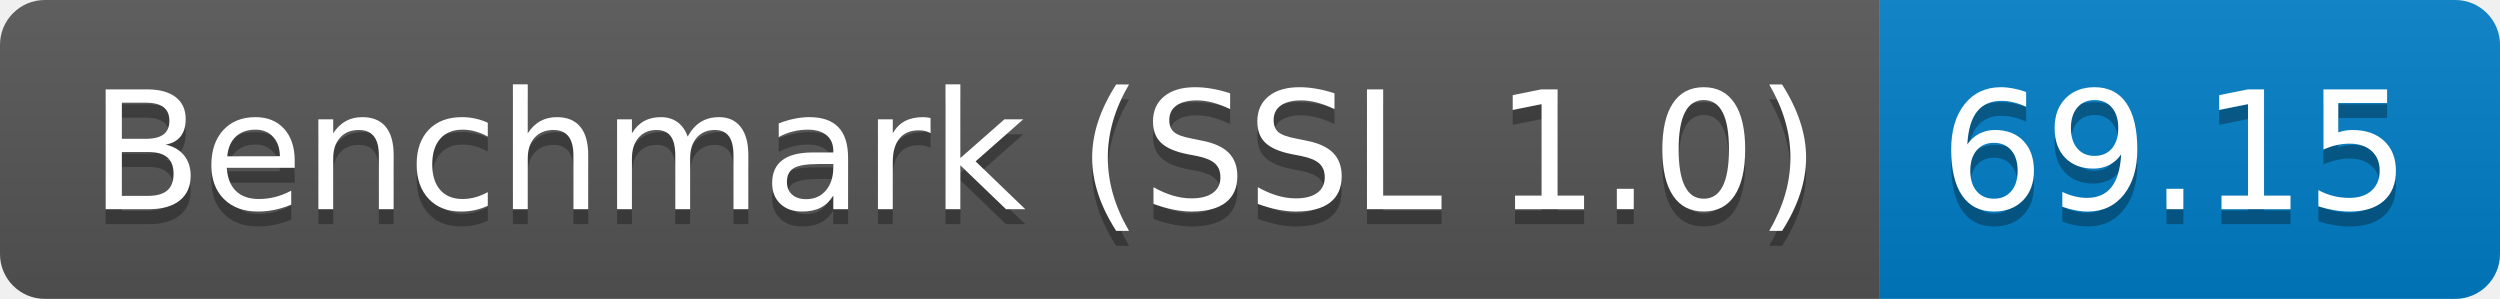
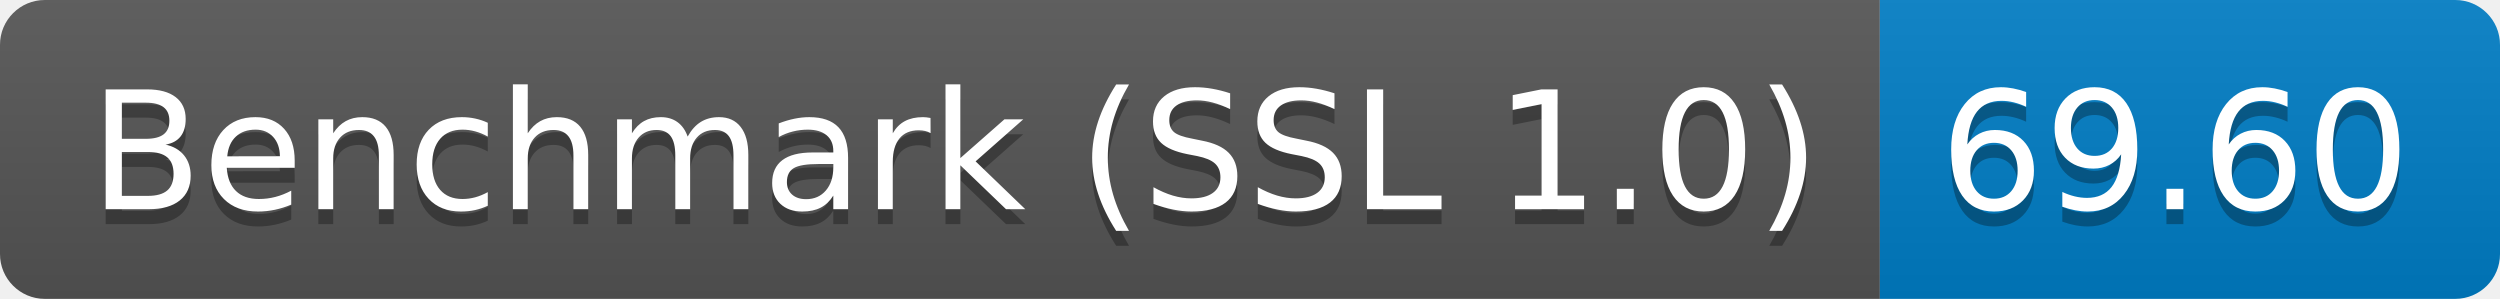
<svg xmlns="http://www.w3.org/2000/svg" height="20" width="167.3">
  <linearGradient id="smooth" x2="0" y2="100%">
    <stop offset="0" stop-color="#bbb" stop-opacity=".1" />
    <stop offset="1" stop-opacity=".1" />
  </linearGradient>
  <clipPath id="round">
    <rect fill="#fff" height="20" rx="3" width="167.3" />
  </clipPath>
  <g clip-path="url(#round)">
    <rect fill="#555" height="20" width="125.8" />
    <rect fill="#007ec6" height="20" width="41.5" x="125.8" />
    <rect fill="url(#smooth)" height="20" width="167.3" />
  </g>
  <g fill="#fff" font-family="DejaVu Sans,Verdana,Geneva,sans-serif" font-size="110" text-anchor="middle">
    <text fill="#010101" fill-opacity=".3" lengthAdjust="spacing" textLength="1158.0" transform="scale(0.1)" x="639.0" y="150">Benchmark (SSL 1.0)</text>
    <text lengthAdjust="spacing" textLength="1158.0" transform="scale(0.1)" x="639.0" y="140">Benchmark (SSL 1.0)</text>
-     <text fill="#010101" fill-opacity=".3" lengthAdjust="spacing" textLength="315.0" transform="scale(0.1)" x="1455.5" y="150">69.15</text>
-     <text lengthAdjust="spacing" textLength="315.0" transform="scale(0.1)" x="1455.5" y="140">69.15</text>
+     <text fill="#010101" fill-opacity=".3" lengthAdjust="spacing" textLength="315.0" transform="scale(0.1)" x="1455.5" y="150">69.60</text>
+     <text lengthAdjust="spacing" textLength="315.0" transform="scale(0.1)" x="1455.5" y="140">69.60</text>
  </g>
</svg>
